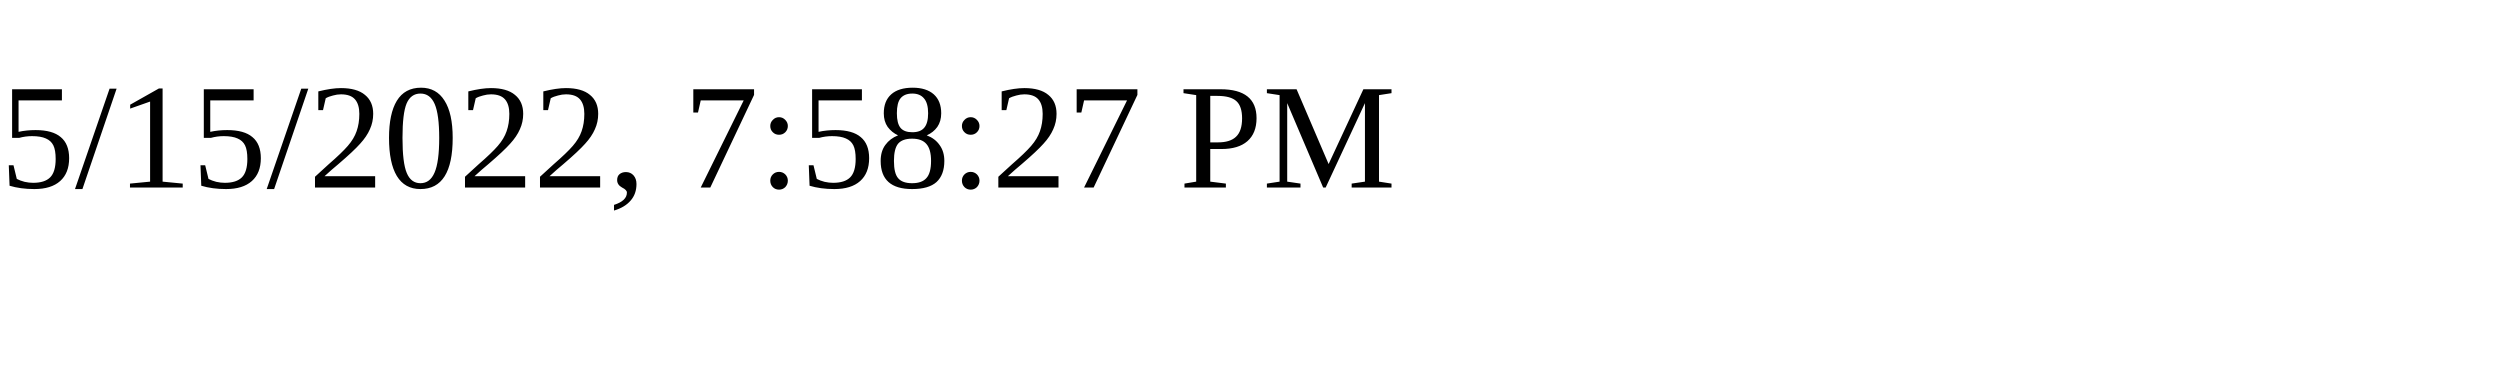
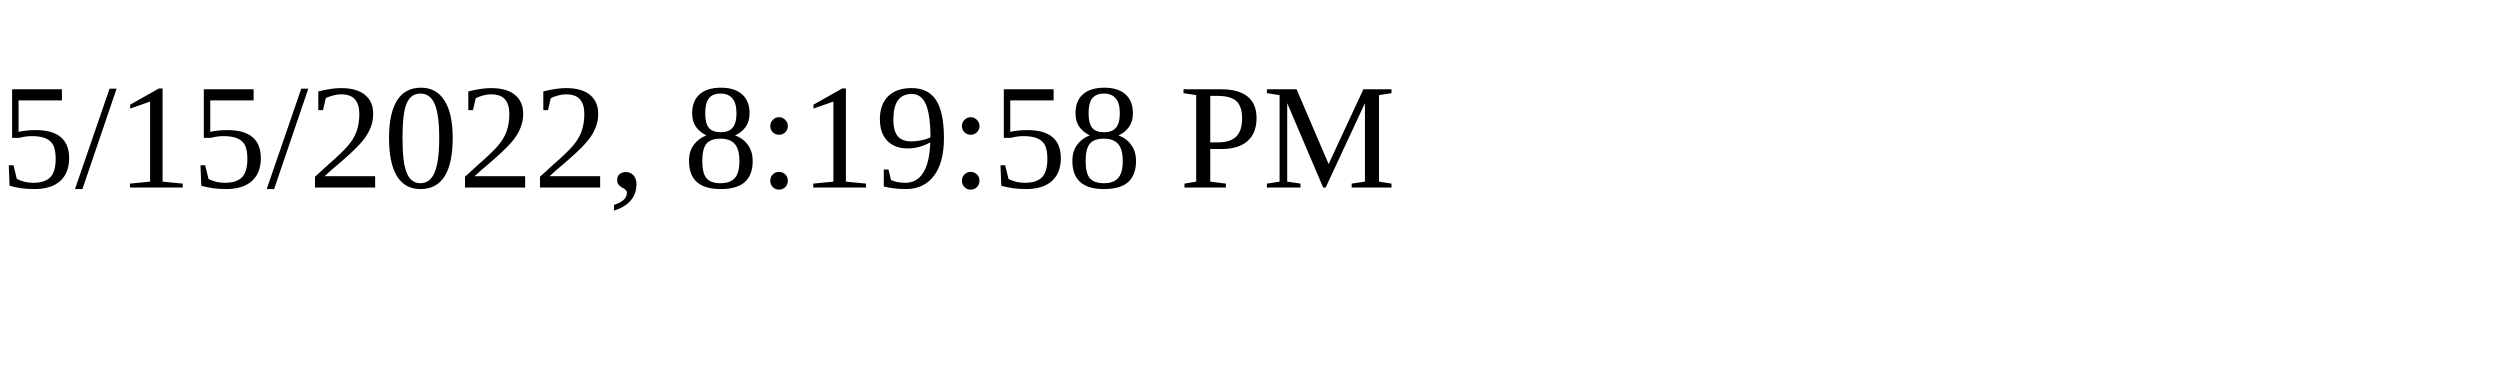
<svg xmlns="http://www.w3.org/2000/svg" height="30" width="200">
-   <text x="0" y="15">5/15/2022, 7:58:27 PM</text>
+   <text x="0" y="15">5/15/2022, 8:19:58 PM</text>
</svg>
